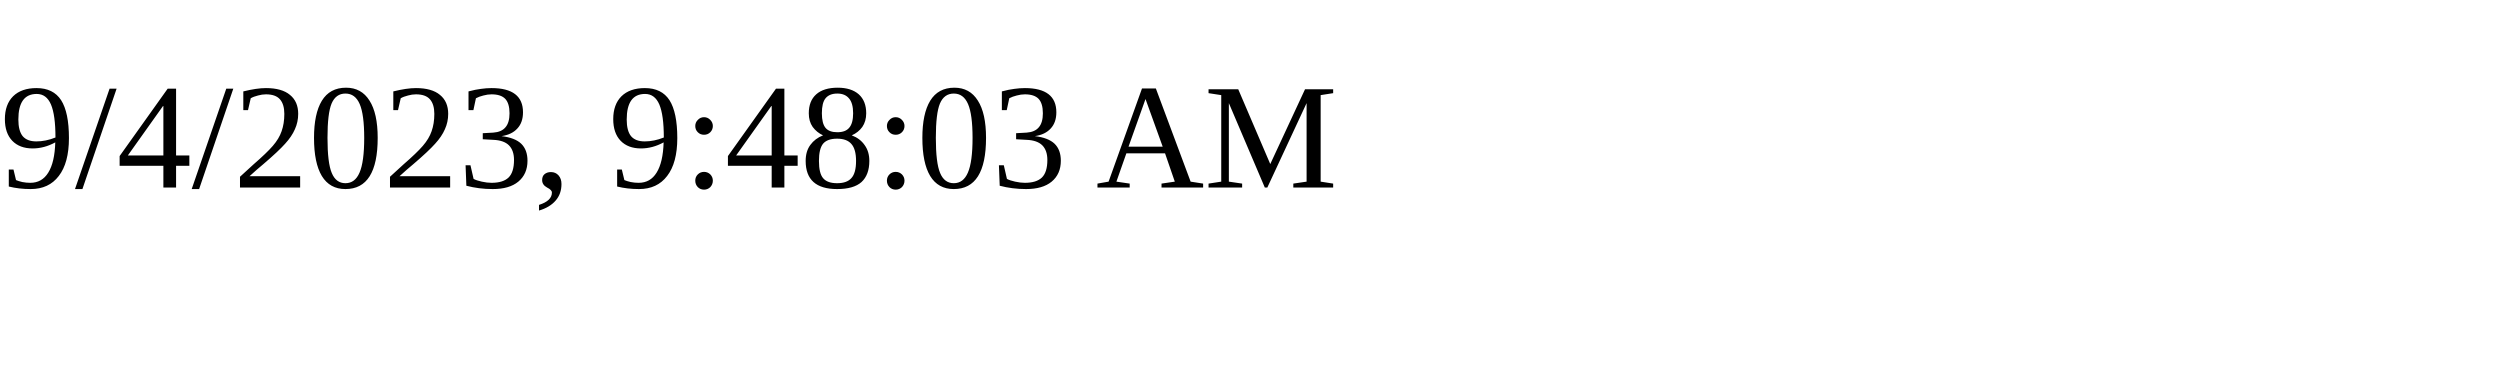
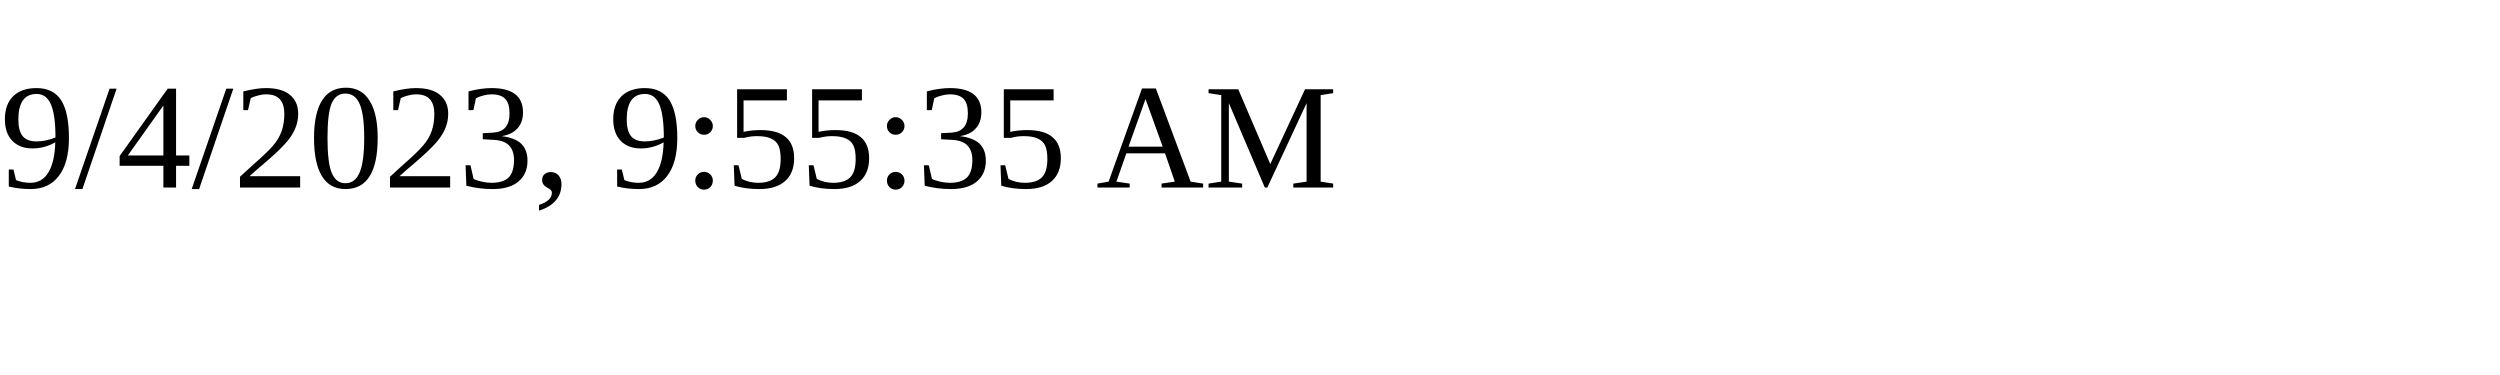
<svg xmlns="http://www.w3.org/2000/svg" height="30" width="200">
-   <text x="0" y="15">9/4/2023, 9:48:03 AM</text>
+   <text x="0" y="15">9/4/2023, 9:55:35 AM</text>
</svg>
